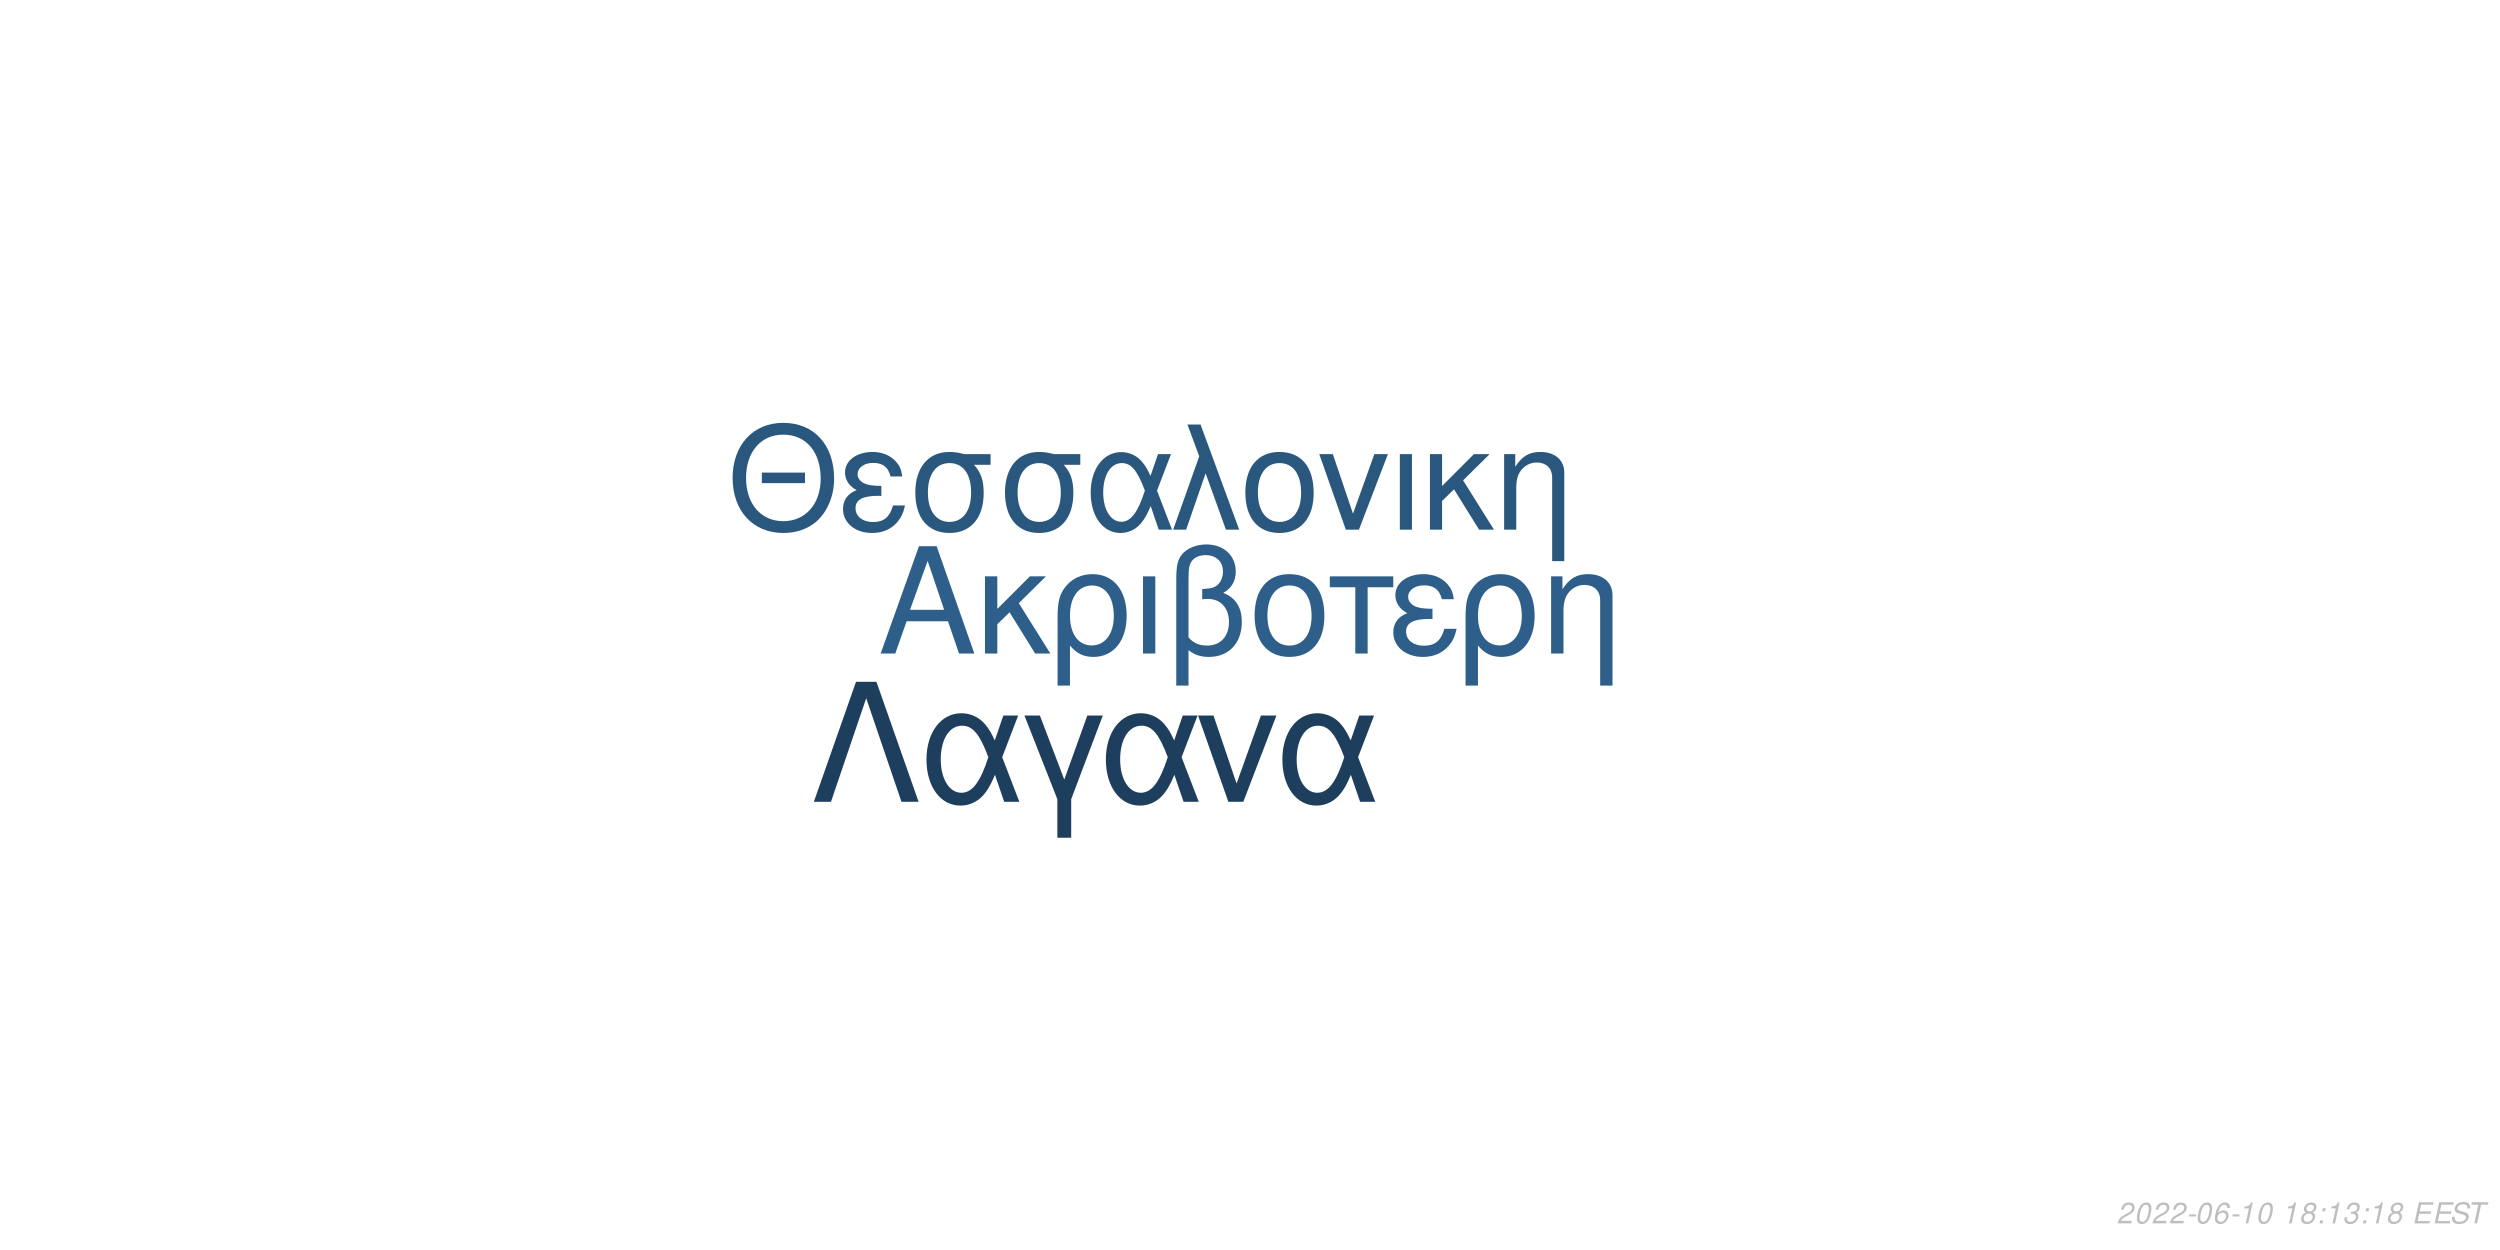
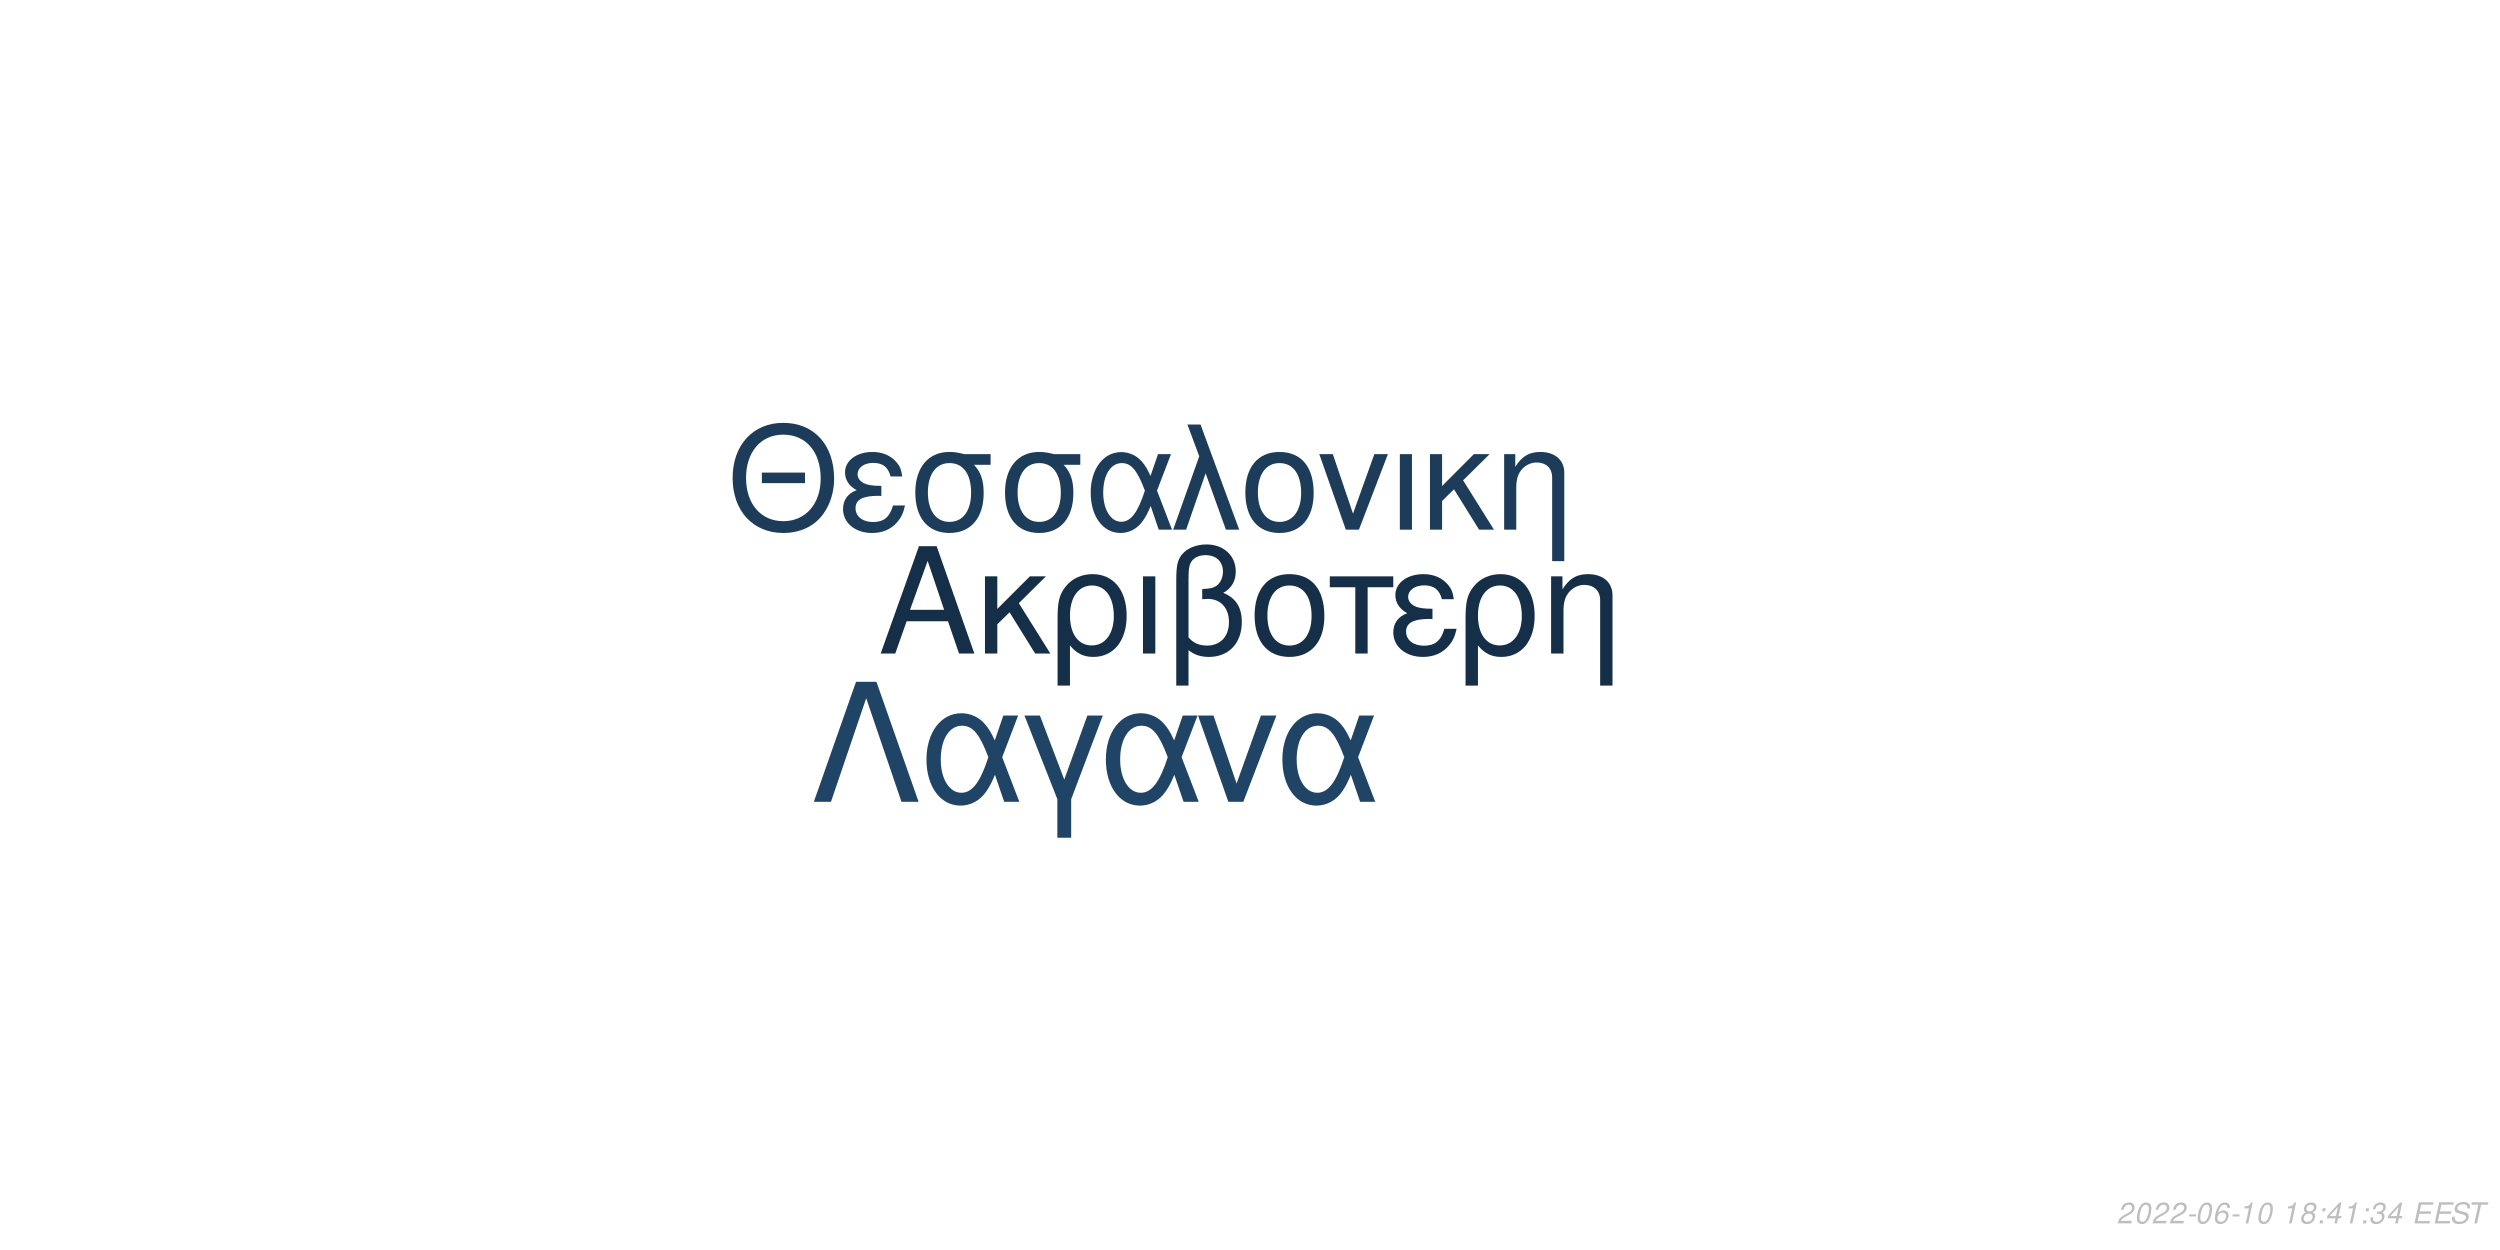
<svg xmlns="http://www.w3.org/2000/svg" xmlns:xlink="http://www.w3.org/1999/xlink" width="864pt" height="432pt" viewBox="0 0 864 432" version="1.1">
  <defs>
    <g>
      <symbol overflow="visible" id="glyph0-0">
        <path style="stroke:none;" d="" />
      </symbol>
      <symbol overflow="visible" id="glyph0-1">
        <path style="stroke:none;" d="M 24.125 -11.141 L 27.938 0 L 33.234 0 L 20.203 -37.094 L 14.094 -37.094 L 0.859 0 L 5.906 0 L 9.828 -11.141 Z M 22.797 -15.109 L 11 -15.109 L 17.094 -32.016 Z M 22.797 -15.109 " />
      </symbol>
      <symbol overflow="visible" id="glyph0-2">
        <path style="stroke:none;" d="M 7.172 -15.422 L 7.172 -26.672 L 2.906 -26.672 L 2.906 0 L 7.172 0 L 7.172 -10.125 L 11.406 -14.25 L 20.25 0 L 25.5 0 L 14.609 -17.406 L 23.969 -26.672 L 18.422 -26.672 Z M 7.172 -15.422 " />
      </symbol>
      <symbol overflow="visible" id="glyph0-3">
        <path style="stroke:none;" d="M 3 11.094 L 7.281 11.094 L 7.281 -2.797 C 9.516 -0.047 11.953 1.172 15.375 1.172 C 22.344 1.172 26.875 -4.422 26.875 -13.031 C 26.875 -21.891 22.297 -27.438 15.062 -27.438 C 11.297 -27.438 7.984 -25.906 5.797 -23.156 C 3.672 -20.516 3 -17.969 3 -12.359 Z M 14.906 -23.516 C 19.547 -23.516 22.438 -19.438 22.438 -12.922 C 22.438 -6.812 19.391 -2.797 14.812 -2.797 C 10.172 -2.797 7.281 -6.766 7.281 -13.125 C 7.281 -19.484 10.234 -23.516 14.906 -23.516 Z M 14.906 -23.516 " />
      </symbol>
      <symbol overflow="visible" id="glyph0-4">
        <path style="stroke:none;" d="M 3.516 0 L 7.781 0 L 7.781 -26.672 L 3.516 -26.672 Z M 3.516 0 " />
      </symbol>
      <symbol overflow="visible" id="glyph0-5">
        <path style="stroke:none;" d="M 4.016 11.094 L 8.25 11.094 L 8.25 -1.172 C 10.172 0.406 12.422 1.172 15.312 1.172 C 22.188 1.172 26.672 -3.609 26.672 -10.891 C 26.672 -15.984 24.578 -19.234 20.25 -20.969 C 23.109 -22.547 24.578 -25.031 24.578 -28.344 C 24.578 -33.844 20.406 -37.703 14.453 -37.703 C 10.938 -37.703 7.734 -36.391 6 -34.25 C 4.484 -32.422 4.016 -30.328 4.016 -25.391 Z M 8.25 -25.656 C 8.25 -29.359 8.5 -30.844 9.469 -32.062 C 10.375 -33.281 12.156 -34 14.094 -34 C 17.812 -34 20.156 -31.812 20.156 -28.297 C 20.156 -25.953 18.984 -23.812 17.297 -23.047 C 16.281 -22.547 15.469 -22.438 12.984 -22.297 L 12.984 -18.781 C 13.734 -18.828 14.344 -18.875 14.969 -18.875 C 19.344 -18.875 22.234 -15.719 22.234 -10.891 C 22.234 -5.906 19.281 -2.75 14.656 -2.75 C 11.953 -2.75 9.922 -3.609 8.25 -5.594 Z M 8.25 -25.656 " />
      </symbol>
      <symbol overflow="visible" id="glyph0-6">
        <path style="stroke:none;" d="M 14.094 -27.438 C 6.562 -27.438 2.094 -22.094 2.094 -13.125 C 2.094 -4.125 6.562 1.172 14.141 1.172 C 21.672 1.172 26.203 -4.172 26.203 -12.922 C 26.203 -22.188 21.828 -27.438 14.094 -27.438 Z M 14.141 -23.516 C 18.938 -23.516 21.781 -19.594 21.781 -12.984 C 21.781 -6.672 18.828 -2.75 14.141 -2.75 C 9.422 -2.75 6.516 -6.672 6.516 -13.125 C 6.516 -19.594 9.422 -23.516 14.141 -23.516 Z M 14.141 -23.516 " />
      </symbol>
      <symbol overflow="visible" id="glyph0-7">
        <path style="stroke:none;" d="M 7.891 0 L 12.156 0 L 12.156 -22.906 L 21.016 -22.906 L 21.016 -26.672 L -0.922 -26.672 L -0.922 -22.906 L 7.891 -22.906 Z M 7.891 0 " />
      </symbol>
      <symbol overflow="visible" id="glyph0-8">
        <path style="stroke:none;" d="M 14.562 -15.469 C 11.344 -15.469 9.562 -15.781 8.297 -16.438 C 6.922 -17.203 6.156 -18.328 6.156 -19.547 C 6.156 -21.891 8.453 -23.562 11.656 -23.562 C 15.062 -23.562 16.953 -22.094 17.812 -18.781 L 21.938 -18.781 C 21.578 -21.266 21.062 -22.5 19.797 -23.922 C 17.812 -26.203 14.906 -27.438 11.453 -27.438 C 5.797 -27.438 1.734 -24.375 1.734 -20.203 C 1.734 -17.609 3.156 -15.375 5.859 -13.938 C 2.797 -12.875 1.016 -10.484 1.016 -7.328 C 1.016 -2.391 5.297 1.172 11.25 1.172 C 14.969 1.172 17.906 -0.109 20.156 -2.641 C 21.578 -4.328 22.297 -5.797 22.906 -8.547 L 18.672 -8.547 C 17.5 -4.422 15.422 -2.703 11.609 -2.703 C 7.938 -2.703 5.438 -4.688 5.438 -7.578 C 5.438 -10.578 7.938 -11.953 13.484 -11.953 C 13.641 -11.953 14.094 -11.953 14.562 -11.906 Z M 14.562 -15.469 " />
      </symbol>
      <symbol overflow="visible" id="glyph0-9">
        <path style="stroke:none;" d="M 3.562 -26.672 L 3.562 0 L 7.844 0 L 7.844 -14.703 C 7.844 -17.906 8.5 -19.891 10.031 -21.531 C 11.406 -22.953 13.188 -23.719 15.062 -23.719 C 18.375 -23.719 20.516 -21.672 20.516 -18.469 L 20.516 11.094 L 24.781 11.094 L 24.781 -20.156 C 24.781 -24.578 21.469 -27.438 16.328 -27.438 C 12.359 -27.438 9.828 -25.906 7.484 -22.188 L 7.484 -26.672 Z M 3.562 -26.672 " />
      </symbol>
      <symbol overflow="visible" id="glyph1-0">
        <path style="stroke:none;" d="" />
      </symbol>
      <symbol overflow="visible" id="glyph1-1">
        <path style="stroke:none;" d="M 26.859 -19.734 L 11.953 -19.734 L 11.953 -16.094 L 26.859 -16.094 Z M 19.328 -36.922 C 8.922 -36.922 1.844 -29.25 1.844 -17.891 C 1.844 -6.484 8.875 1.141 19.391 1.141 C 23.812 1.141 27.703 -0.203 30.641 -2.688 C 34.578 -6.031 36.922 -11.656 36.922 -17.594 C 36.922 -29.297 30 -36.922 19.328 -36.922 Z M 19.328 -32.844 C 27.203 -32.844 32.281 -26.906 32.281 -17.688 C 32.281 -8.922 27.062 -2.938 19.391 -2.938 C 11.609 -2.938 6.484 -8.922 6.484 -17.891 C 6.484 -26.859 11.609 -32.844 19.328 -32.844 Z M 19.328 -32.844 " />
      </symbol>
      <symbol overflow="visible" id="glyph1-2">
        <path style="stroke:none;" d="M 14.25 -15.141 C 11.109 -15.141 9.375 -15.453 8.125 -16.094 C 6.781 -16.844 6.031 -17.938 6.031 -19.141 C 6.031 -21.422 8.266 -23.078 11.406 -23.078 C 14.75 -23.078 16.594 -21.625 17.438 -18.391 L 21.469 -18.391 C 21.125 -20.828 20.625 -22.031 19.391 -23.422 C 17.438 -25.656 14.594 -26.859 11.219 -26.859 C 5.688 -26.859 1.688 -23.875 1.688 -19.781 C 1.688 -17.234 3.094 -15.047 5.734 -13.656 C 2.734 -12.609 1 -10.266 1 -7.172 C 1 -2.344 5.188 1.141 11.016 1.141 C 14.656 1.141 17.547 -0.094 19.734 -2.594 C 21.125 -4.234 21.828 -5.688 22.422 -8.375 L 18.281 -8.375 C 17.141 -4.328 15.094 -2.641 11.359 -2.641 C 7.766 -2.641 5.328 -4.578 5.328 -7.422 C 5.328 -10.359 7.766 -11.703 13.203 -11.703 C 13.359 -11.703 13.797 -11.703 14.25 -11.656 Z M 14.25 -15.141 " />
      </symbol>
      <symbol overflow="visible" id="glyph1-3">
        <path style="stroke:none;" d="M 29 -26.109 L 19.938 -26.109 C 17.594 -26.703 16.438 -26.859 14.703 -26.859 C 7.469 -26.859 2.984 -21.469 2.984 -12.859 C 2.984 -4.031 7.375 1.141 14.797 1.141 C 22.172 1.141 26.609 -4.078 26.609 -12.656 C 26.609 -17.047 25.656 -19.828 23.266 -22.422 L 29 -22.422 Z M 14.797 -23.016 C 19.531 -23.016 22.266 -19.234 22.266 -12.75 C 22.266 -6.531 19.438 -2.688 14.797 -2.688 C 10.172 -2.688 7.328 -6.531 7.328 -12.859 C 7.328 -19.188 10.172 -23.016 14.797 -23.016 Z M 14.797 -23.016 " />
      </symbol>
      <symbol overflow="visible" id="glyph1-4">
        <path style="stroke:none;" d="M 29.344 -26.109 L 24.859 -26.109 L 22.266 -18.578 C 21.125 -21.031 20.484 -22.125 19.328 -23.469 C 17.547 -25.609 14.906 -26.812 12.156 -26.812 C 5.984 -26.812 1.594 -20.984 1.594 -12.812 C 1.594 -4.578 5.828 1.141 11.906 1.141 C 14.953 1.141 17.734 -0.344 19.625 -3.047 C 20.672 -4.531 21.281 -5.688 22.328 -8.172 L 25.109 0 L 29.703 0 L 24.516 -13.5 Z M 20.328 -13.5 C 17.891 -5.922 15.453 -2.734 12.156 -2.734 C 8.516 -2.734 5.922 -6.922 5.922 -12.812 C 5.922 -18.938 8.516 -23.016 12.359 -23.016 C 15.594 -23.016 17.688 -20.531 20.328 -13.5 Z M 20.328 -13.5 " />
      </symbol>
      <symbol overflow="visible" id="glyph1-5">
        <path style="stroke:none;" d="M 1.094 0 L 5.578 0 L 12.312 -19.484 L 19.328 0 L 23.922 0 L 10.562 -36.328 L 6.031 -36.328 L 10.109 -25.359 Z M 1.094 0 " />
      </symbol>
      <symbol overflow="visible" id="glyph1-6">
        <path style="stroke:none;" d="M 13.797 -26.859 C 6.422 -26.859 2.047 -21.625 2.047 -12.859 C 2.047 -4.031 6.422 1.141 13.859 1.141 C 21.234 1.141 25.656 -4.078 25.656 -12.656 C 25.656 -21.719 21.375 -26.859 13.797 -26.859 Z M 13.859 -23.016 C 18.531 -23.016 21.328 -19.188 21.328 -12.703 C 21.328 -6.531 18.438 -2.688 13.859 -2.688 C 9.219 -2.688 6.375 -6.531 6.375 -12.859 C 6.375 -19.188 9.219 -23.016 13.859 -23.016 Z M 13.859 -23.016 " />
      </symbol>
      <symbol overflow="visible" id="glyph1-7">
        <path style="stroke:none;" d="M 14.297 0 L 24.312 -26.109 L 19.625 -26.109 L 12.25 -5.531 L 5.281 -26.109 L 0.594 -26.109 L 9.766 0 Z M 14.297 0 " />
      </symbol>
      <symbol overflow="visible" id="glyph1-8">
        <path style="stroke:none;" d="M 3.438 0 L 7.625 0 L 7.625 -26.109 L 3.438 -26.109 Z M 3.438 0 " />
      </symbol>
      <symbol overflow="visible" id="glyph1-9">
        <path style="stroke:none;" d="M 7.031 -15.094 L 7.031 -26.109 L 2.844 -26.109 L 2.844 0 L 7.031 0 L 7.031 -9.922 L 11.156 -13.953 L 19.828 0 L 24.969 0 L 14.297 -17.047 L 23.469 -26.109 L 18.031 -26.109 Z M 7.031 -15.094 " />
      </symbol>
      <symbol overflow="visible" id="glyph1-10">
        <path style="stroke:none;" d="M 3.484 -26.109 L 3.484 0 L 7.672 0 L 7.672 -14.406 C 7.672 -17.547 8.328 -19.484 9.812 -21.078 C 11.156 -22.469 12.906 -23.219 14.75 -23.219 C 17.984 -23.219 20.078 -21.234 20.078 -18.094 L 20.078 10.859 L 24.266 10.859 L 24.266 -19.734 C 24.266 -24.062 21.031 -26.859 16 -26.859 C 12.109 -26.859 9.609 -25.359 7.328 -21.719 L 7.328 -26.109 Z M 3.484 -26.109 " />
      </symbol>
      <symbol overflow="visible" id="glyph2-0">
        <path style="stroke:none;" d="" />
      </symbol>
      <symbol overflow="visible" id="glyph2-1">
        <path style="stroke:none;" d="M 22.531 -41.484 L 15.484 -41.484 L 0.906 0 L 6.828 0 L 19 -35.797 L 31.188 0 L 37.109 0 Z M 22.531 -41.484 " />
      </symbol>
      <symbol overflow="visible" id="glyph2-2">
        <path style="stroke:none;" d="M 33.516 -29.812 L 28.391 -29.812 L 25.438 -21.219 C 24.125 -24.016 23.391 -25.266 22.078 -26.797 C 20.031 -29.25 17.016 -30.609 13.891 -30.609 C 6.828 -30.609 1.828 -23.953 1.828 -14.625 C 1.828 -5.234 6.656 1.312 13.594 1.312 C 17.078 1.312 20.266 -0.391 22.422 -3.469 C 23.609 -5.172 24.297 -6.484 25.5 -9.328 L 28.688 0 L 33.922 0 L 28 -15.422 Z M 23.219 -15.422 C 20.422 -6.766 17.641 -3.125 13.891 -3.125 C 9.734 -3.125 6.766 -7.906 6.766 -14.625 C 6.766 -21.625 9.734 -26.297 14.109 -26.297 C 17.812 -26.297 20.203 -23.453 23.219 -15.422 Z M 23.219 -15.422 " />
      </symbol>
      <symbol overflow="visible" id="glyph2-3">
        <path style="stroke:none;" d="M 12.062 12.406 L 16.844 12.406 L 16.844 -0.906 L 27.766 -29.812 L 22.422 -29.812 L 14.453 -7.688 L 6.031 -29.812 L 0.688 -29.812 L 12.062 -0.906 Z M 12.062 12.406 " />
      </symbol>
      <symbol overflow="visible" id="glyph2-4">
        <path style="stroke:none;" d="M 16.328 0 L 27.766 -29.812 L 22.422 -29.812 L 14 -6.312 L 6.031 -29.812 L 0.688 -29.812 L 11.156 0 Z M 16.328 0 " />
      </symbol>
      <symbol overflow="visible" id="glyph3-0">
        <path style="stroke:none;" d="" />
      </symbol>
      <symbol overflow="visible" id="glyph3-1">
        <path style="stroke:none;" d="M 5.234 -0.875 L 1.469 -0.875 C 1.641 -1.375 2.203 -1.891 3.109 -2.344 L 4.234 -2.938 C 5.562 -3.625 6.219 -4.469 6.219 -5.484 C 6.219 -5.938 6.062 -6.359 5.797 -6.656 C 5.469 -7.047 4.984 -7.234 4.312 -7.234 C 2.766 -7.234 1.891 -6.453 1.484 -4.734 L 2.375 -4.734 C 2.484 -5.188 2.609 -5.484 2.797 -5.75 C 3.094 -6.203 3.609 -6.453 4.188 -6.453 C 4.891 -6.453 5.344 -6.031 5.344 -5.375 C 5.344 -4.703 4.859 -4.094 4.016 -3.656 L 2.984 -3.125 C 1.234 -2.188 0.797 -1.656 0.344 -0.016 L 5.047 -0.016 Z M 5.234 -0.875 " />
      </symbol>
      <symbol overflow="visible" id="glyph3-2">
        <path style="stroke:none;" d="M 4.203 -7.234 C 3.375 -7.234 2.688 -6.812 2.125 -5.984 C 1.484 -5.047 0.984 -3.188 0.984 -1.734 C 0.984 -1.109 1.172 -0.562 1.484 -0.266 C 1.797 0.047 2.281 0.234 2.766 0.234 C 3.625 0.234 4.281 -0.156 4.859 -1.016 C 5.516 -1.953 6 -3.797 6 -5.266 C 6 -6.5 5.328 -7.234 4.203 -7.234 Z M 4.094 -6.453 C 4.734 -6.453 5.125 -5.984 5.125 -5.156 C 5.125 -4.203 4.781 -2.625 4.406 -1.812 C 3.984 -0.938 3.516 -0.547 2.875 -0.547 C 2.25 -0.547 1.875 -1.031 1.875 -1.828 C 1.875 -2.797 2.203 -4.344 2.594 -5.203 C 2.984 -6.047 3.453 -6.453 4.094 -6.453 Z M 4.094 -6.453 " />
      </symbol>
      <symbol overflow="visible" id="glyph3-3">
        <path style="stroke:none;" d="M 3.516 -3.125 L 1.125 -3.125 L 0.969 -2.406 L 3.359 -2.406 Z M 3.516 -3.125 " />
      </symbol>
      <symbol overflow="visible" id="glyph3-4">
        <path style="stroke:none;" d="M 6.125 -5.344 L 6.141 -5.625 C 6.141 -6.609 5.453 -7.234 4.391 -7.234 C 3.438 -7.234 2.641 -6.719 2.016 -5.703 C 1.422 -4.781 0.938 -2.953 0.938 -1.688 C 0.938 -0.516 1.688 0.234 2.859 0.234 C 3.703 0.234 4.438 -0.156 5 -0.875 C 5.406 -1.422 5.672 -2.156 5.672 -2.766 C 5.672 -3.812 4.969 -4.5 3.906 -4.5 C 3.234 -4.5 2.672 -4.234 2.094 -3.625 C 2.406 -5.375 3.234 -6.453 4.25 -6.453 C 4.703 -6.453 5.062 -6.234 5.172 -5.844 C 5.203 -5.719 5.234 -5.578 5.25 -5.344 Z M 3.656 -3.734 C 4.344 -3.734 4.797 -3.281 4.797 -2.625 C 4.797 -1.469 3.984 -0.547 2.984 -0.547 C 2.297 -0.547 1.812 -1.047 1.812 -1.766 C 1.812 -2.859 2.625 -3.734 3.656 -3.734 Z M 3.656 -3.734 " />
      </symbol>
      <symbol overflow="visible" id="glyph3-5">
        <path style="stroke:none;" d="M 3.703 -5.188 L 2.594 0 L 3.469 0 L 5.016 -7.234 L 4.438 -7.234 C 3.906 -6.156 3.688 -6.016 2.234 -5.812 L 2.109 -5.188 Z M 3.703 -5.188 " />
      </symbol>
      <symbol overflow="visible" id="glyph3-6">
        <path style="stroke:none;" d="" />
      </symbol>
      <symbol overflow="visible" id="glyph3-7">
        <path style="stroke:none;" d="M 4.766 -3.797 C 5.078 -3.969 5.234 -4.078 5.438 -4.234 C 5.812 -4.594 6.062 -5.172 6.062 -5.734 C 6.062 -6.625 5.344 -7.234 4.266 -7.234 C 2.812 -7.234 1.703 -6.219 1.703 -4.875 C 1.703 -4.406 1.875 -4.125 2.359 -3.812 C 1.297 -3.312 0.75 -2.516 0.75 -1.469 C 0.75 -0.438 1.547 0.234 2.812 0.234 C 3.656 0.234 4.359 -0.094 4.938 -0.734 C 5.359 -1.234 5.609 -1.859 5.609 -2.438 C 5.609 -3.047 5.312 -3.516 4.766 -3.797 Z M 4.109 -6.453 C 4.797 -6.453 5.188 -6.125 5.188 -5.578 C 5.188 -5.266 5.062 -4.922 4.859 -4.672 C 4.562 -4.312 4.188 -4.156 3.656 -4.156 C 2.984 -4.156 2.594 -4.453 2.594 -4.984 C 2.594 -5.859 3.203 -6.453 4.109 -6.453 Z M 3.453 -3.406 C 4.234 -3.406 4.734 -2.984 4.734 -2.312 C 4.734 -1.312 3.922 -0.547 2.875 -0.547 C 2.125 -0.547 1.625 -0.969 1.625 -1.625 C 1.625 -2.609 2.438 -3.406 3.453 -3.406 Z M 3.453 -3.406 " />
      </symbol>
      <symbol overflow="visible" id="glyph3-8">
        <path style="stroke:none;" d="M 2.359 -1.031 L 1.312 -1.031 L 1.094 0 L 2.141 0 Z M 3.266 -5.234 L 2.219 -5.234 L 2 -4.203 L 3.047 -4.203 Z M 3.266 -5.234 " />
      </symbol>
      <symbol overflow="visible" id="glyph3-9">
+         <path style="stroke:none;" d="M 3.625 -1.75 L 3.266 0 L 4.141 0 L 4.516 -1.75 L 5.562 -1.75 L 5.734 -2.531 L 4.688 -2.531 L 5.688 -7.234 L 5.016 -7.234 L 0.844 -2.672 L 0.641 -1.75 Z M 3.797 -2.531 L 1.594 -2.531 L 4.469 -5.703 Z M 3.797 -2.531 " />
+       </symbol>
+       <symbol overflow="visible" id="glyph3-10">
        <path style="stroke:none;" d="M 2.922 -3.312 C 3.125 -3.344 3.234 -3.344 3.375 -3.344 C 4.203 -3.344 4.688 -3 4.688 -2.406 C 4.688 -1.312 3.906 -0.547 2.781 -0.547 C 2.047 -0.547 1.594 -0.938 1.594 -1.562 C 1.594 -1.719 1.609 -1.844 1.656 -2.094 L 0.766 -2.094 C 0.734 -1.797 0.719 -1.641 0.719 -1.469 C 0.719 -0.375 1.406 0.234 2.641 0.234 C 3.547 0.234 4.297 -0.078 4.812 -0.656 C 5.266 -1.156 5.562 -1.875 5.562 -2.547 C 5.562 -3.125 5.344 -3.453 4.797 -3.734 C 5.641 -4.234 6.016 -4.844 6.016 -5.734 C 6.016 -6.656 5.312 -7.234 4.203 -7.234 C 3.375 -7.234 2.672 -6.938 2.188 -6.375 C 1.891 -6.031 1.703 -5.641 1.516 -4.906 L 2.391 -4.906 C 2.5 -5.359 2.594 -5.594 2.734 -5.812 C 3.047 -6.234 3.516 -6.453 4.078 -6.453 C 4.734 -6.453 5.141 -6.125 5.141 -5.578 C 5.141 -5.188 5.016 -4.797 4.797 -4.547 C 4.516 -4.234 4 -4.062 3.266 -4.062 L 3.078 -4.062 Z M 2.922 -3.312 " />
      </symbol>
-       <symbol overflow="visible" id="glyph3-10">
+       <symbol overflow="visible" id="glyph3-11">
        <path style="stroke:none;" d="M 2.547 -3.312 L 6.5 -3.312 L 6.688 -4.141 L 2.719 -4.141 L 3.219 -6.469 L 7.344 -6.469 L 7.516 -7.297 L 2.453 -7.297 L 0.906 0 L 6.125 0 L 6.297 -0.812 L 2.016 -0.812 Z M 2.547 -3.312 " />
      </symbol>
-       <symbol overflow="visible" id="glyph3-11">
+       <symbol overflow="visible" id="glyph3-12">
        <path style="stroke:none;" d="M 7.062 -5.156 C 7.125 -5.438 7.141 -5.562 7.141 -5.703 C 7.141 -6.156 6.938 -6.594 6.594 -6.891 C 6.188 -7.25 5.656 -7.406 4.875 -7.406 C 3.844 -7.406 3.047 -7.125 2.5 -6.562 C 2.094 -6.141 1.781 -5.438 1.781 -4.922 C 1.781 -4.297 2.219 -3.766 2.891 -3.562 L 4.594 -3.094 C 5.406 -2.859 5.734 -2.578 5.734 -2.094 C 5.734 -1.781 5.547 -1.406 5.266 -1.141 C 4.844 -0.766 4.266 -0.578 3.453 -0.578 C 2.328 -0.578 1.812 -0.984 1.812 -1.906 C 1.812 -2.047 1.812 -2.125 1.844 -2.312 L 0.984 -2.312 C 0.906 -2.062 0.891 -1.906 0.891 -1.688 C 0.891 -0.484 1.797 0.234 3.297 0.234 C 4.359 0.234 5.234 -0.062 5.812 -0.609 C 6.344 -1.078 6.688 -1.797 6.688 -2.375 C 6.688 -2.641 6.609 -2.906 6.453 -3.156 C 6.234 -3.5 5.938 -3.703 5.469 -3.828 L 3.75 -4.312 C 2.984 -4.547 2.734 -4.734 2.734 -5.188 C 2.734 -5.547 2.875 -5.844 3.188 -6.109 C 3.547 -6.438 4.031 -6.594 4.703 -6.594 C 5.266 -6.594 5.688 -6.484 5.906 -6.297 C 6.094 -6.125 6.219 -5.797 6.219 -5.516 C 6.219 -5.422 6.203 -5.344 6.188 -5.156 Z M 7.062 -5.156 " />
      </symbol>
-       <symbol overflow="visible" id="glyph3-12">
+       <symbol overflow="visible" id="glyph3-13">
        <path style="stroke:none;" d="M 4.938 -6.469 L 7.312 -6.469 L 7.484 -7.297 L 1.75 -7.297 L 1.578 -6.469 L 3.984 -6.469 L 2.609 0 L 3.547 0 Z M 4.938 -6.469 " />
      </symbol>
    </g>
  </defs>
  <g id="surface1">
    <rect x="0" y="0" width="864" height="432" style="fill:rgb(100%,100%,100%);fill-opacity:1;stroke:none;" />
-     <g style="fill:rgb(17.647%,37.255%,54.118%);fill-opacity:1;">
+     <g style="fill:rgb(8.235%,18.431%,28.235%);fill-opacity:1;">
      <use xlink:href="#glyph0-1" x="303.5" y="225.861" />
      <use xlink:href="#glyph0-2" x="337.5" y="225.861" />
      <use xlink:href="#glyph0-3" x="362.5" y="225.861" />
      <use xlink:href="#glyph0-4" x="391.5" y="225.861" />
      <use xlink:href="#glyph0-5" x="402.5" y="225.861" />
      <use xlink:href="#glyph0-6" x="431.5" y="225.861" />
      <use xlink:href="#glyph0-7" x="460.5" y="225.861" />
      <use xlink:href="#glyph0-8" x="480.5" y="225.861" />
      <use xlink:href="#glyph0-3" x="503.5" y="225.861" />
      <use xlink:href="#glyph0-9" x="532.5" y="225.861" />
    </g>
-     <g style="fill:rgb(16.078%,34.118%,49.412%);fill-opacity:1;">
+     <g style="fill:rgb(10.98%,23.529%,35.294%);fill-opacity:1;">
      <use xlink:href="#glyph1-1" x="251.348" y="183.058" />
      <use xlink:href="#glyph1-2" x="290.348" y="183.058" />
      <use xlink:href="#glyph1-3" x="313.348" y="183.058" />
      <use xlink:href="#glyph1-3" x="344.348" y="183.058" />
      <use xlink:href="#glyph1-4" x="375.348" y="183.058" />
      <use xlink:href="#glyph1-5" x="404.348" y="183.058" />
      <use xlink:href="#glyph1-6" x="428.348" y="183.058" />
      <use xlink:href="#glyph1-7" x="455.348" y="183.058" />
      <use xlink:href="#glyph1-8" x="480.348" y="183.058" />
      <use xlink:href="#glyph1-9" x="491.348" y="183.058" />
      <use xlink:href="#glyph1-10" x="516.348" y="183.058" />
    </g>
-     <g style="fill:rgb(11.373%,24.314%,36.078%);fill-opacity:1;">
+     <g style="fill:rgb(12.549%,26.667%,39.608%);fill-opacity:1;">
      <use xlink:href="#glyph2-1" x="280.359" y="277.105" />
      <use xlink:href="#glyph2-2" x="318.359" y="277.105" />
      <use xlink:href="#glyph2-3" x="353.359" y="277.105" />
      <use xlink:href="#glyph2-2" x="380.359" y="277.105" />
      <use xlink:href="#glyph2-4" x="413.359" y="277.105" />
      <use xlink:href="#glyph2-2" x="441.359" y="277.105" />
    </g>
    <g style="fill:rgb(74.51%,74.51%,74.51%);fill-opacity:1;">
      <use xlink:href="#glyph3-1" x="731.52" y="422.81" />
      <use xlink:href="#glyph3-2" x="737.52" y="422.81" />
      <use xlink:href="#glyph3-1" x="743.52" y="422.81" />
      <use xlink:href="#glyph3-1" x="749.52" y="422.81" />
      <use xlink:href="#glyph3-3" x="755.52" y="422.81" />
      <use xlink:href="#glyph3-2" x="758.52" y="422.81" />
      <use xlink:href="#glyph3-4" x="764.52" y="422.81" />
      <use xlink:href="#glyph3-3" x="770.52" y="422.81" />
      <use xlink:href="#glyph3-5" x="773.52" y="422.81" />
      <use xlink:href="#glyph3-2" x="779.52" y="422.81" />
      <use xlink:href="#glyph3-6" x="785.52" y="422.81" />
      <use xlink:href="#glyph3-5" x="788.52" y="422.81" />
      <use xlink:href="#glyph3-7" x="794.52" y="422.81" />
      <use xlink:href="#glyph3-8" x="800.52" y="422.81" />
-       <use xlink:href="#glyph3-5" x="803.52" y="422.81" />
-       <use xlink:href="#glyph3-9" x="809.52" y="422.81" />
+       <use xlink:href="#glyph3-9" x="803.52" y="422.81" />
+       <use xlink:href="#glyph3-5" x="809.52" y="422.81" />
      <use xlink:href="#glyph3-8" x="815.52" y="422.81" />
-       <use xlink:href="#glyph3-5" x="818.52" y="422.81" />
-       <use xlink:href="#glyph3-7" x="824.52" y="422.81" />
+       <use xlink:href="#glyph3-10" x="818.52" y="422.81" />
+       <use xlink:href="#glyph3-9" x="824.52" y="422.81" />
      <use xlink:href="#glyph3-6" x="830.52" y="422.81" />
-       <use xlink:href="#glyph3-10" x="833.52" y="422.81" />
-       <use xlink:href="#glyph3-10" x="840.52" y="422.81" />
-       <use xlink:href="#glyph3-11" x="846.52" y="422.81" />
-       <use xlink:href="#glyph3-12" x="852.52" y="422.81" />
+       <use xlink:href="#glyph3-11" x="833.52" y="422.81" />
+       <use xlink:href="#glyph3-11" x="840.52" y="422.81" />
+       <use xlink:href="#glyph3-12" x="846.52" y="422.81" />
+       <use xlink:href="#glyph3-13" x="852.52" y="422.81" />
    </g>
  </g>
</svg>
